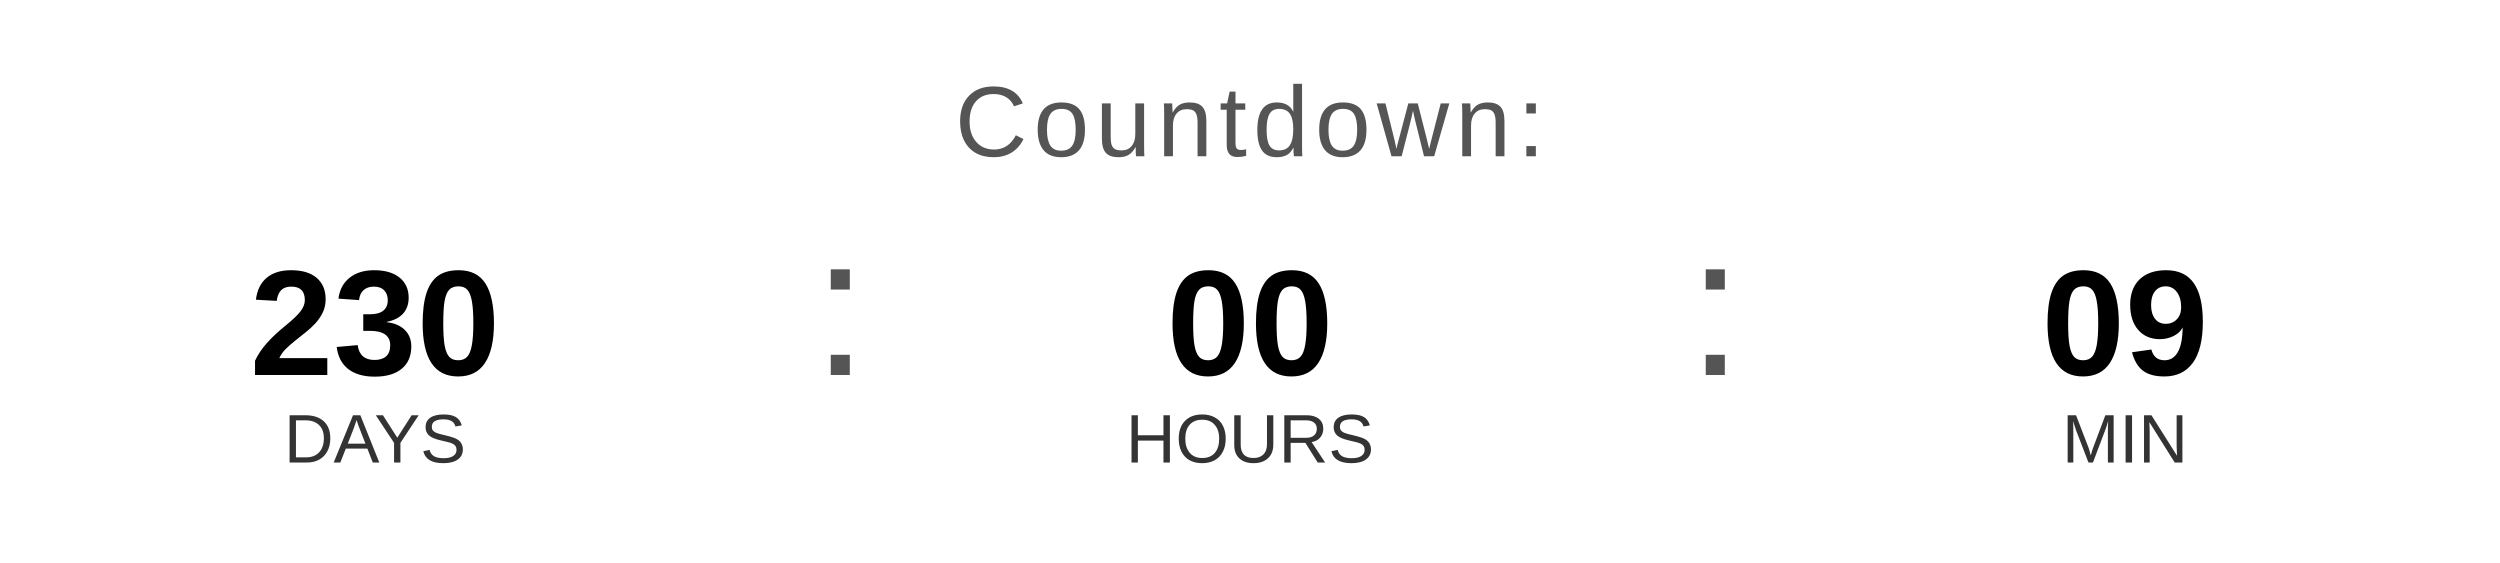
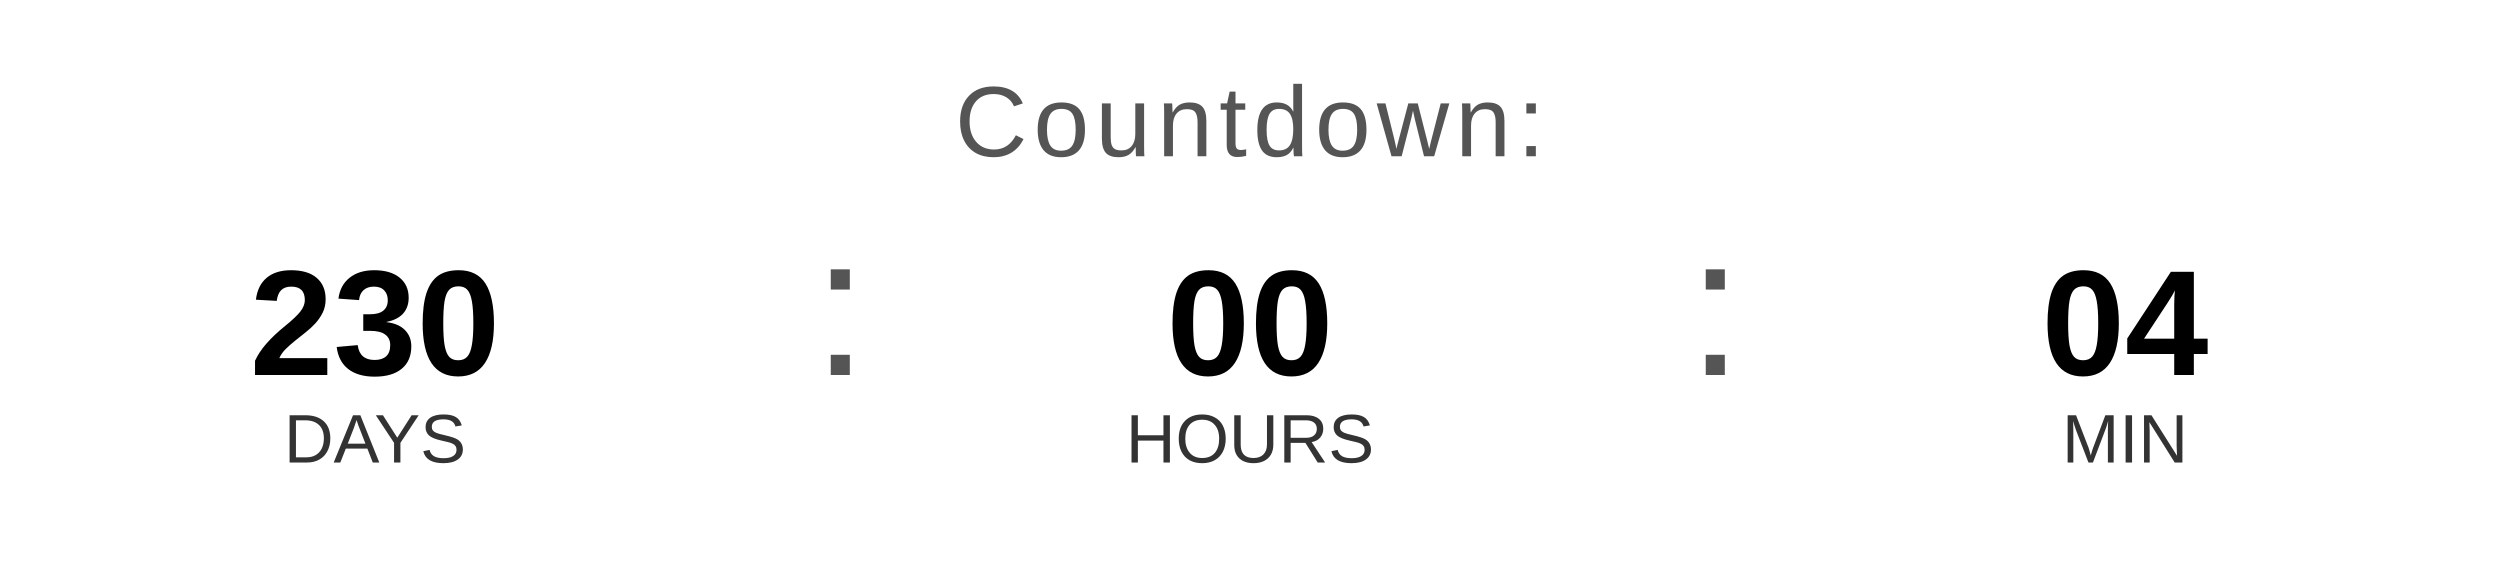
<svg xmlns="http://www.w3.org/2000/svg" width="400" height="90" viewBox="0 0 400 90">
  <text x="200" y="25" font-family="Arial, Helvetica, sans-serif" font-size="16" fill="#555555" text-anchor="middle" letter-spacing="1">
    Countdown:
  </text>
  <text x="60" y="60" font-family="Arial, Helvetica, sans-serif" font-size="24" font-weight="bold" fill="#000000" text-anchor="middle">230</text>
  <text x="60" y="74" font-family="Arial, Helvetica, sans-serif" font-size="11" fill="#333333" text-anchor="middle">DAYS</text>
  <text x="130" y="60" font-family="Arial, sans-serif" font-size="32" fill="#555555">:</text>
  <text x="200" y="60" font-family="Arial, Helvetica, sans-serif" font-size="24" font-weight="bold" fill="#000000" text-anchor="middle">00</text>
  <text x="200" y="74" font-family="Arial, Helvetica, sans-serif" font-size="11" fill="#333333" text-anchor="middle">HOURS</text>
  <text x="270" y="60" font-family="Arial, sans-serif" font-size="32" fill="#555555">:</text>
-   <text x="340" y="60" font-family="Arial, Helvetica, sans-serif" font-size="24" font-weight="bold" fill="#000000" text-anchor="middle">09</text>
+   <text x="340" y="60" font-family="Arial, Helvetica, sans-serif" font-size="24" font-weight="bold" fill="#000000" text-anchor="middle">04</text>
  <text x="340" y="74" font-family="Arial, Helvetica, sans-serif" font-size="11" fill="#333333" text-anchor="middle">MIN</text>
</svg>
